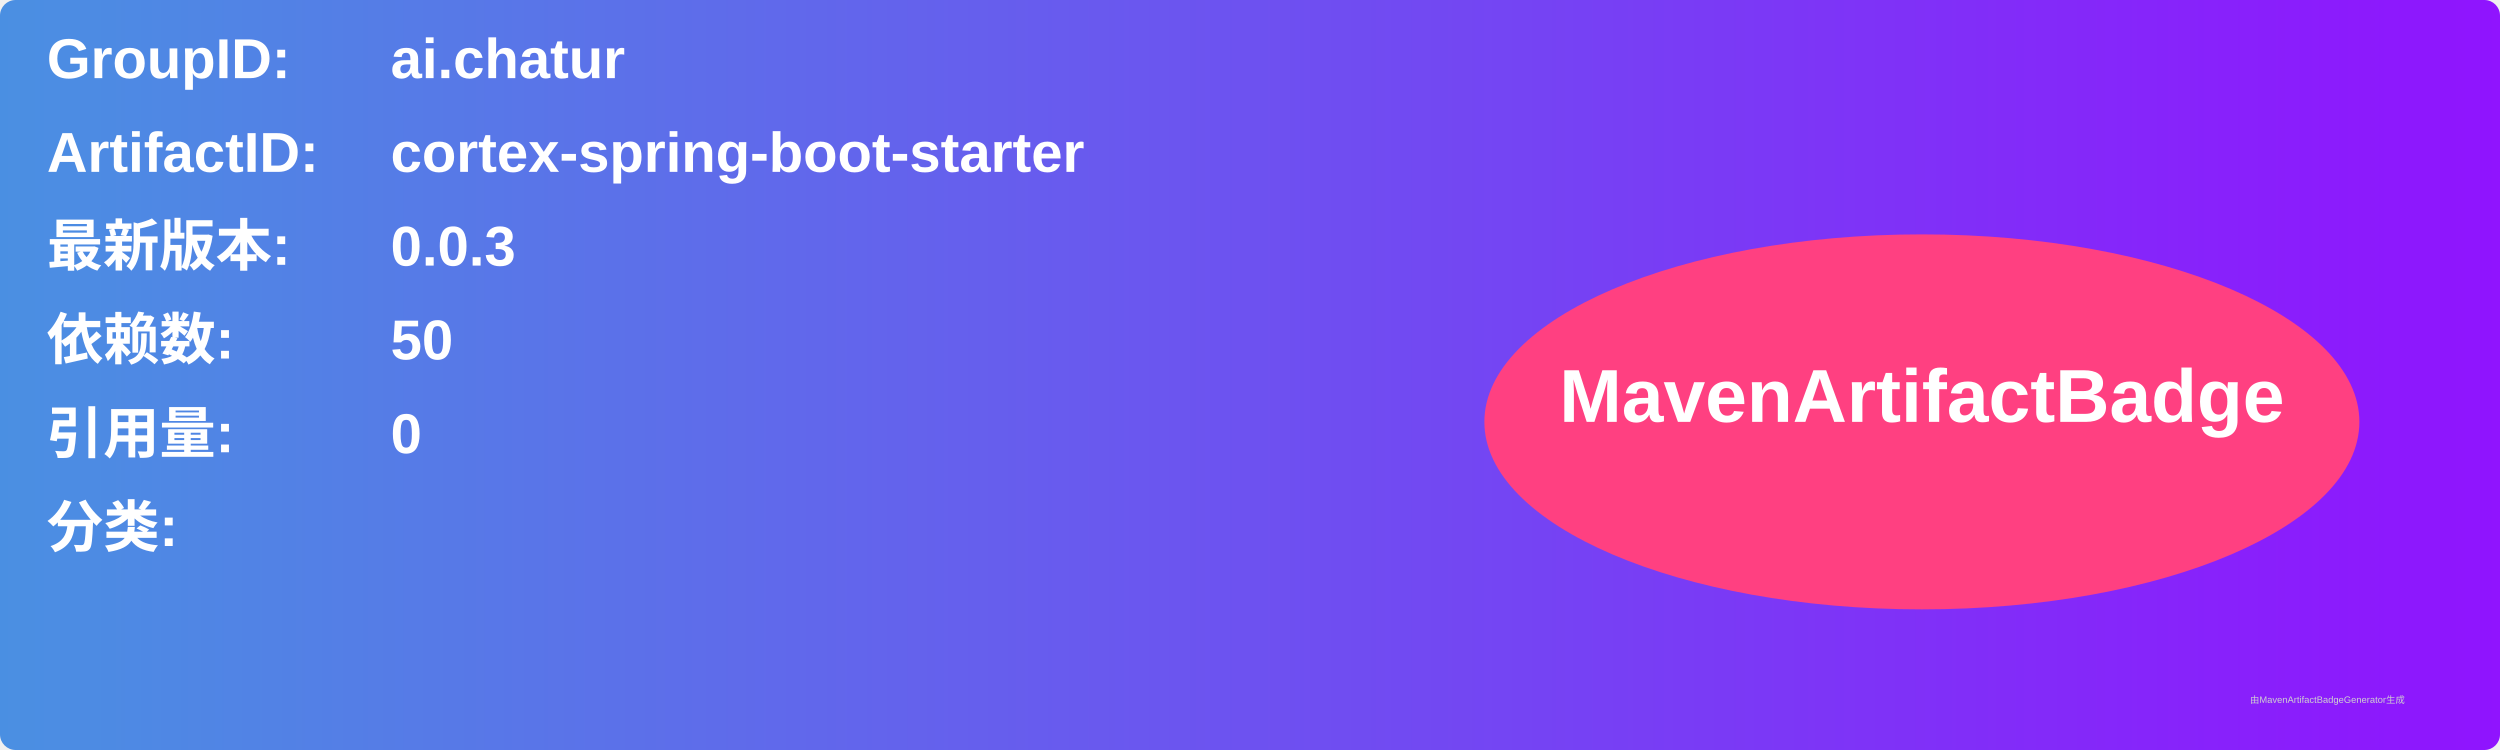
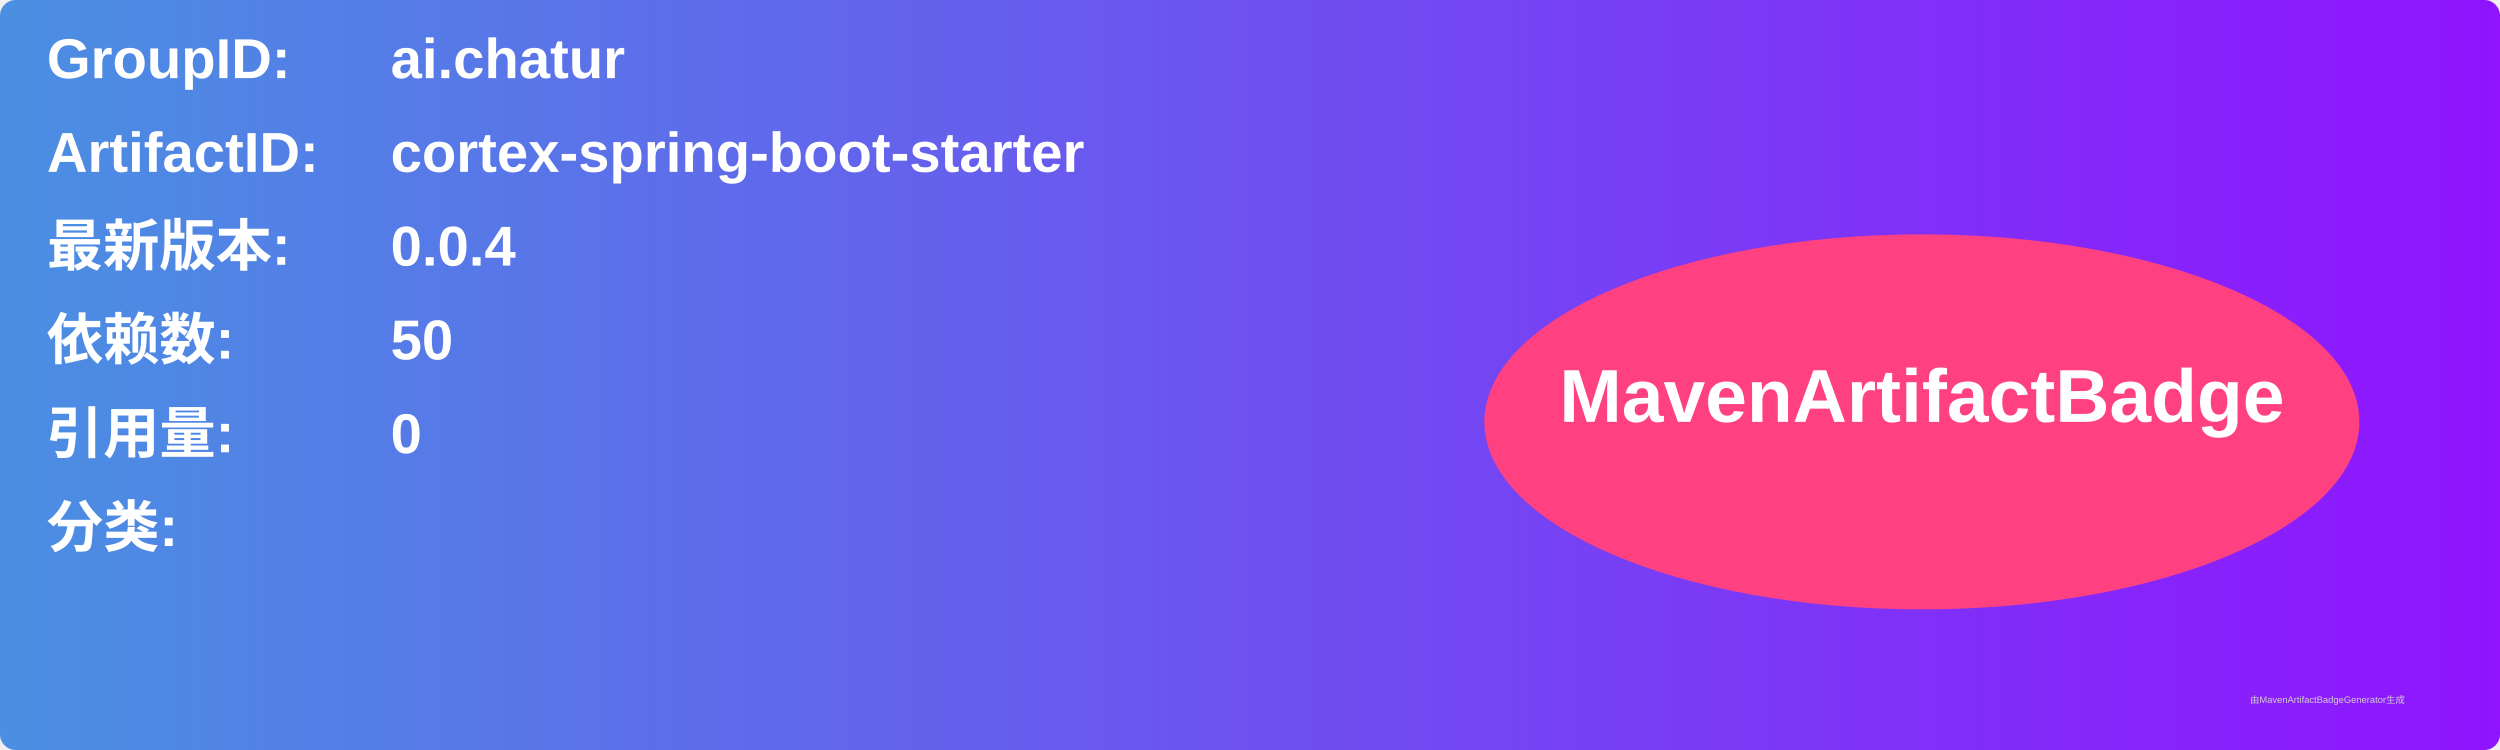
<svg xmlns="http://www.w3.org/2000/svg" width="800" height="240" viewBox="0 0 800 240">
  <linearGradient id="grad" x1="0%" y1="0%" x2="100%" y2="0%">
    <stop offset="0%" stop-color="#4a90e2" />
    <stop offset="100%" stop-color="#9013fe" />
  </linearGradient>
  <rect width="100%" height="100%" rx="5" ry="5" fill="url(#grad)" />
  <g transform="translate(15, 15)">
    <text x="0" y="10" font-family="Arial" font-size="18" fill="white" font-weight="bold" width="260">GroupID:</text>
    <text x="110" y="10" font-family="Arial" font-size="18" fill="white" font-weight="bold" width="460">ai.chatur</text>
    <text x="0" y="40" font-family="Arial" font-size="18" fill="white" font-weight="bold" width="260">ArtifactID:</text>
    <text x="110" y="40" font-family="Arial" font-size="18" fill="white" font-weight="bold" width="460">cortex-spring-boot-starter</text>
    <text x="0" y="70" font-family="Arial" font-size="18" fill="white" font-weight="bold">最新版本:</text>
    <text x="110" y="70" font-family="Arial" font-size="18" fill="white" font-weight="bold">
-       <tspan font-weight="bold">0.0.3</tspan>
+       <tspan font-weight="bold">0.0.4</tspan>
    </text>
    <text x="0" y="100" font-family="Arial" font-size="18" fill="white" font-weight="bold">依赖数: </text>
    <text x="110" y="100" font-family="Arial" font-size="18" fill="white">
      <tspan font-weight="bold">50</tspan>
    </text>
    <text x="0" y="130" font-family="Arial" font-size="18" fill="white" font-weight="bold">引用量: </text>
    <text x="110" y="130" font-family="Arial" font-size="18" fill="white">
      <tspan font-weight="bold">0</tspan>
    </text>
    <text x="0" y="160" font-family="Arial" font-size="18" fill="white" font-weight="bold">分类:</text>
    <text x="10" y="190" font-family="Arial" font-size="10" fill="white">
      <tspan font-weight="bold" />
    </text>
    <ellipse cx="600" cy="120" rx="140" ry="60" fill="#ff4081" />
    <text x="600" y="120" text-anchor="middle" font-family="Arial" font-size="24" fill="white" font-weight="bold">MavenArtifactBadge</text>
  </g>
  <text x="720" y="225" font-family="Arial" font-size="3" fill="#d0d0d0">由MavenArtifactBadgeGenerator生成</text>
</svg>
